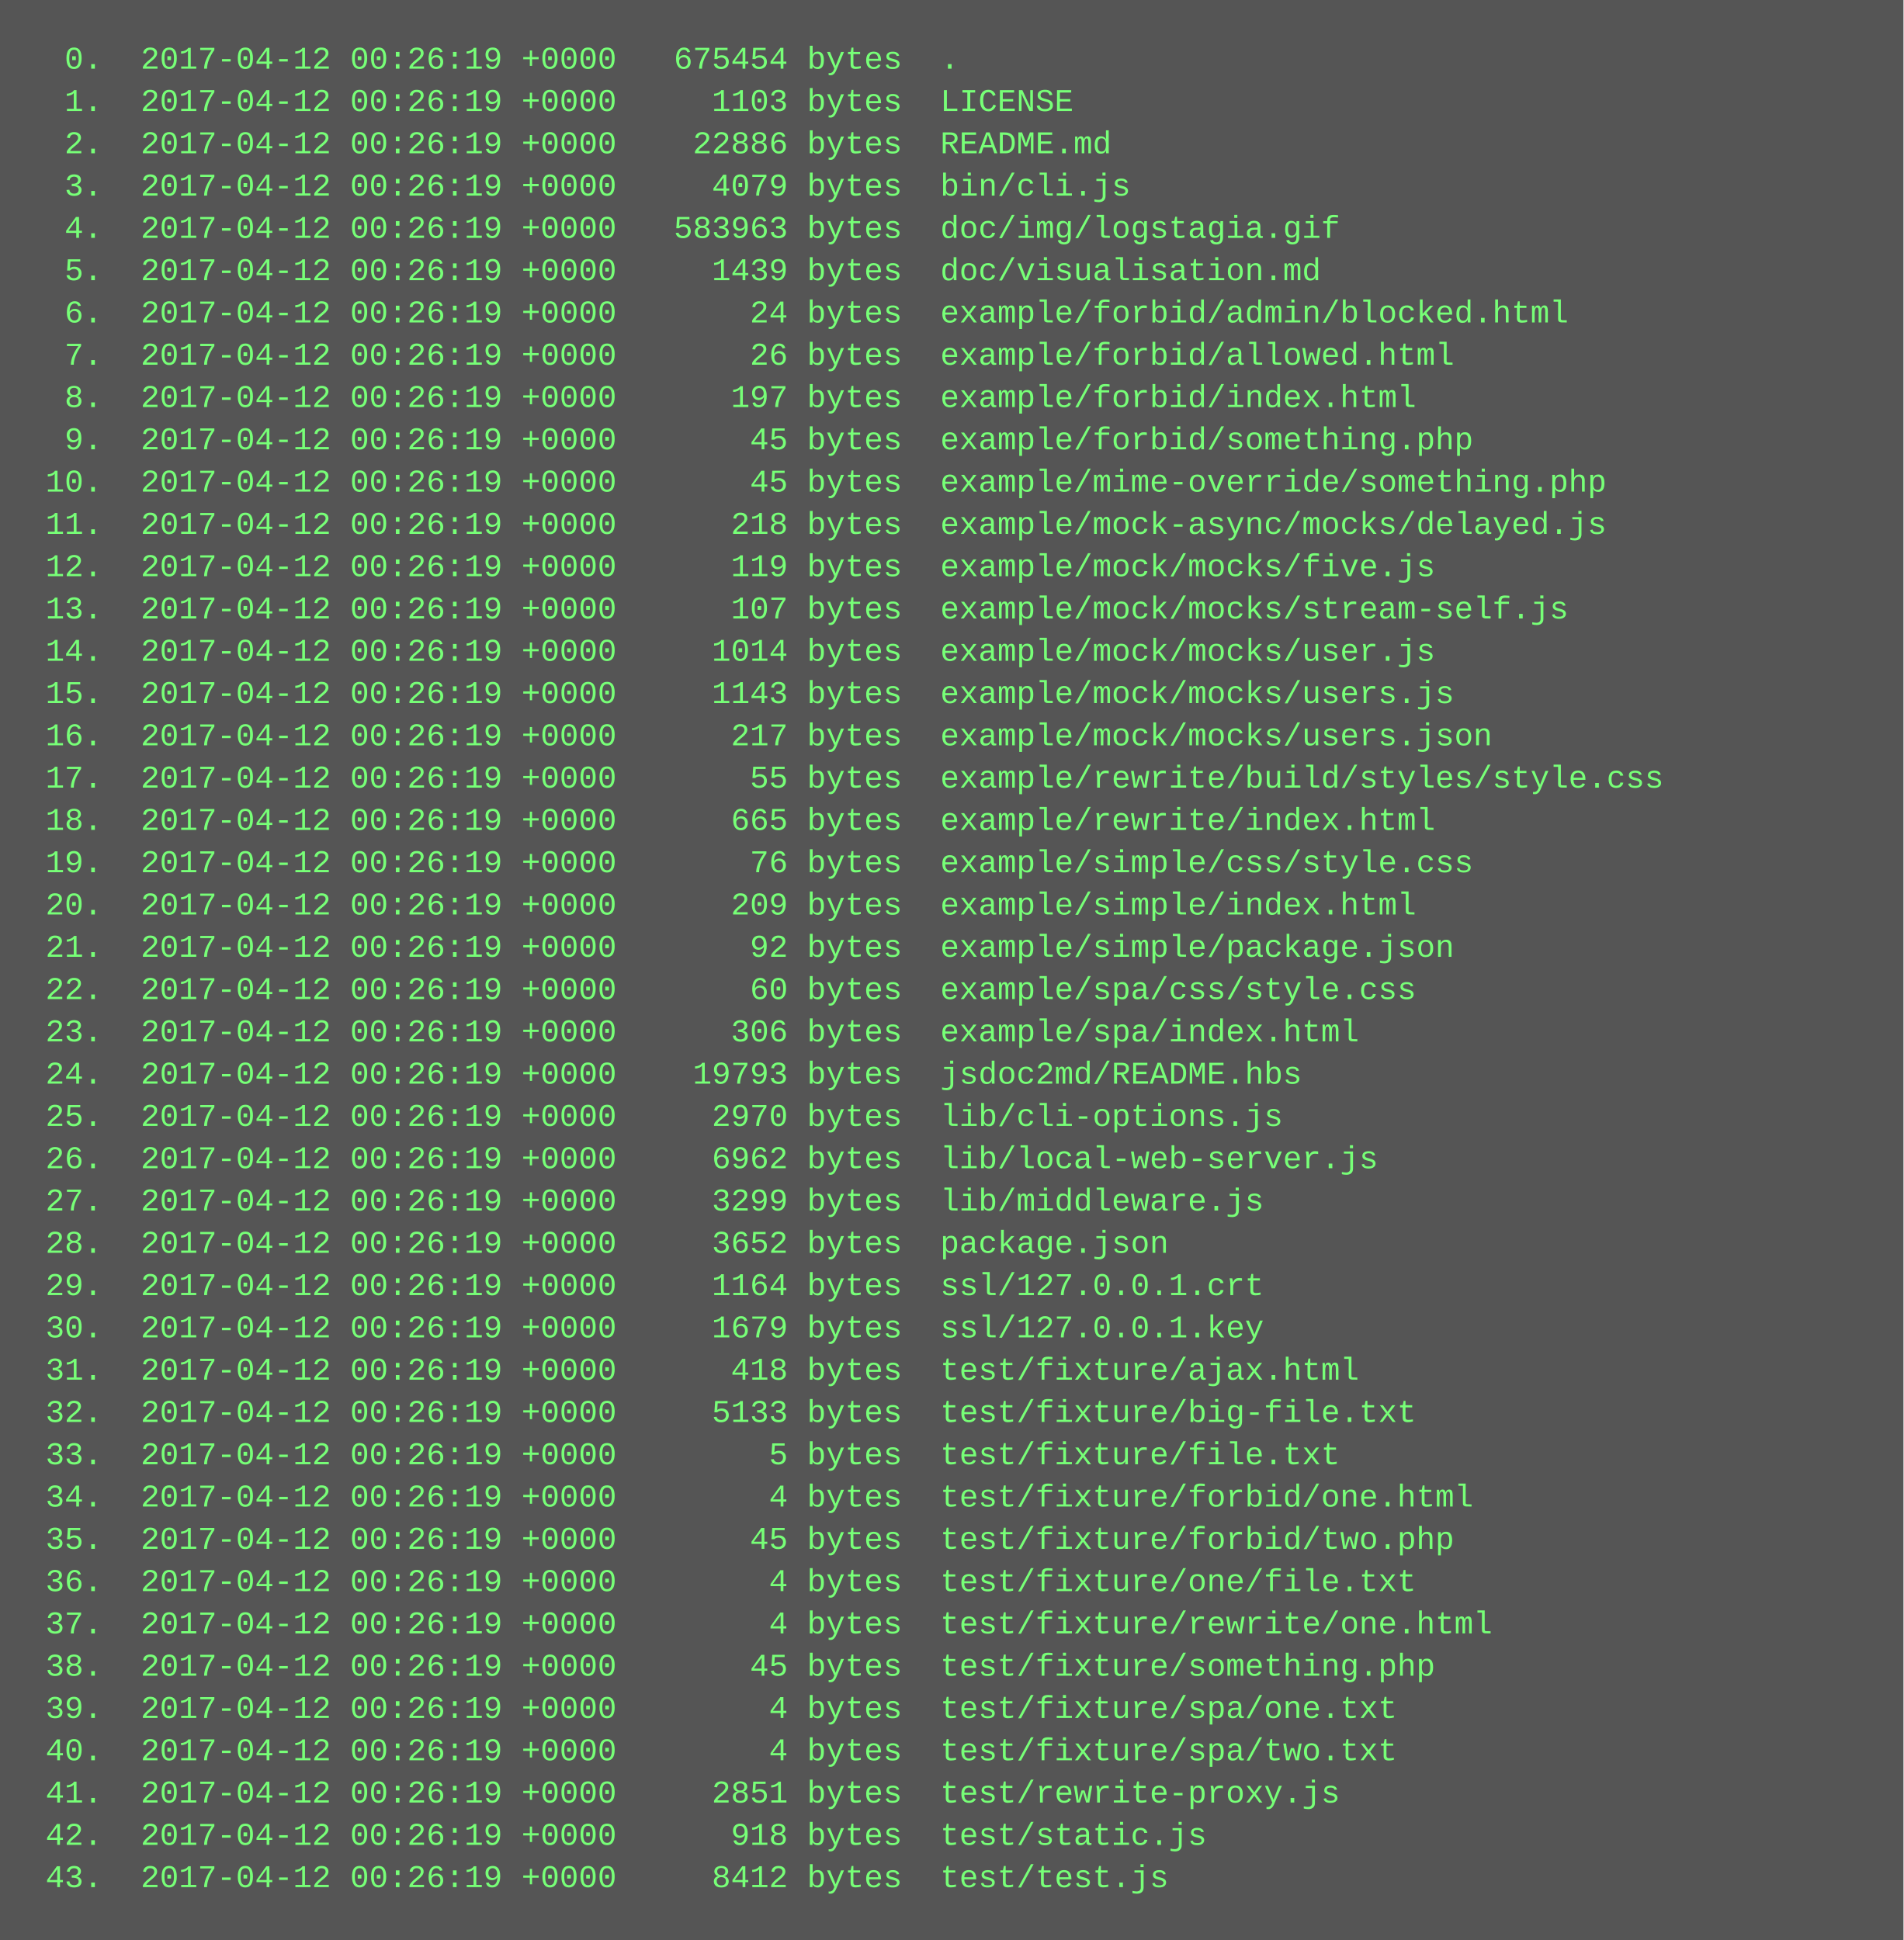
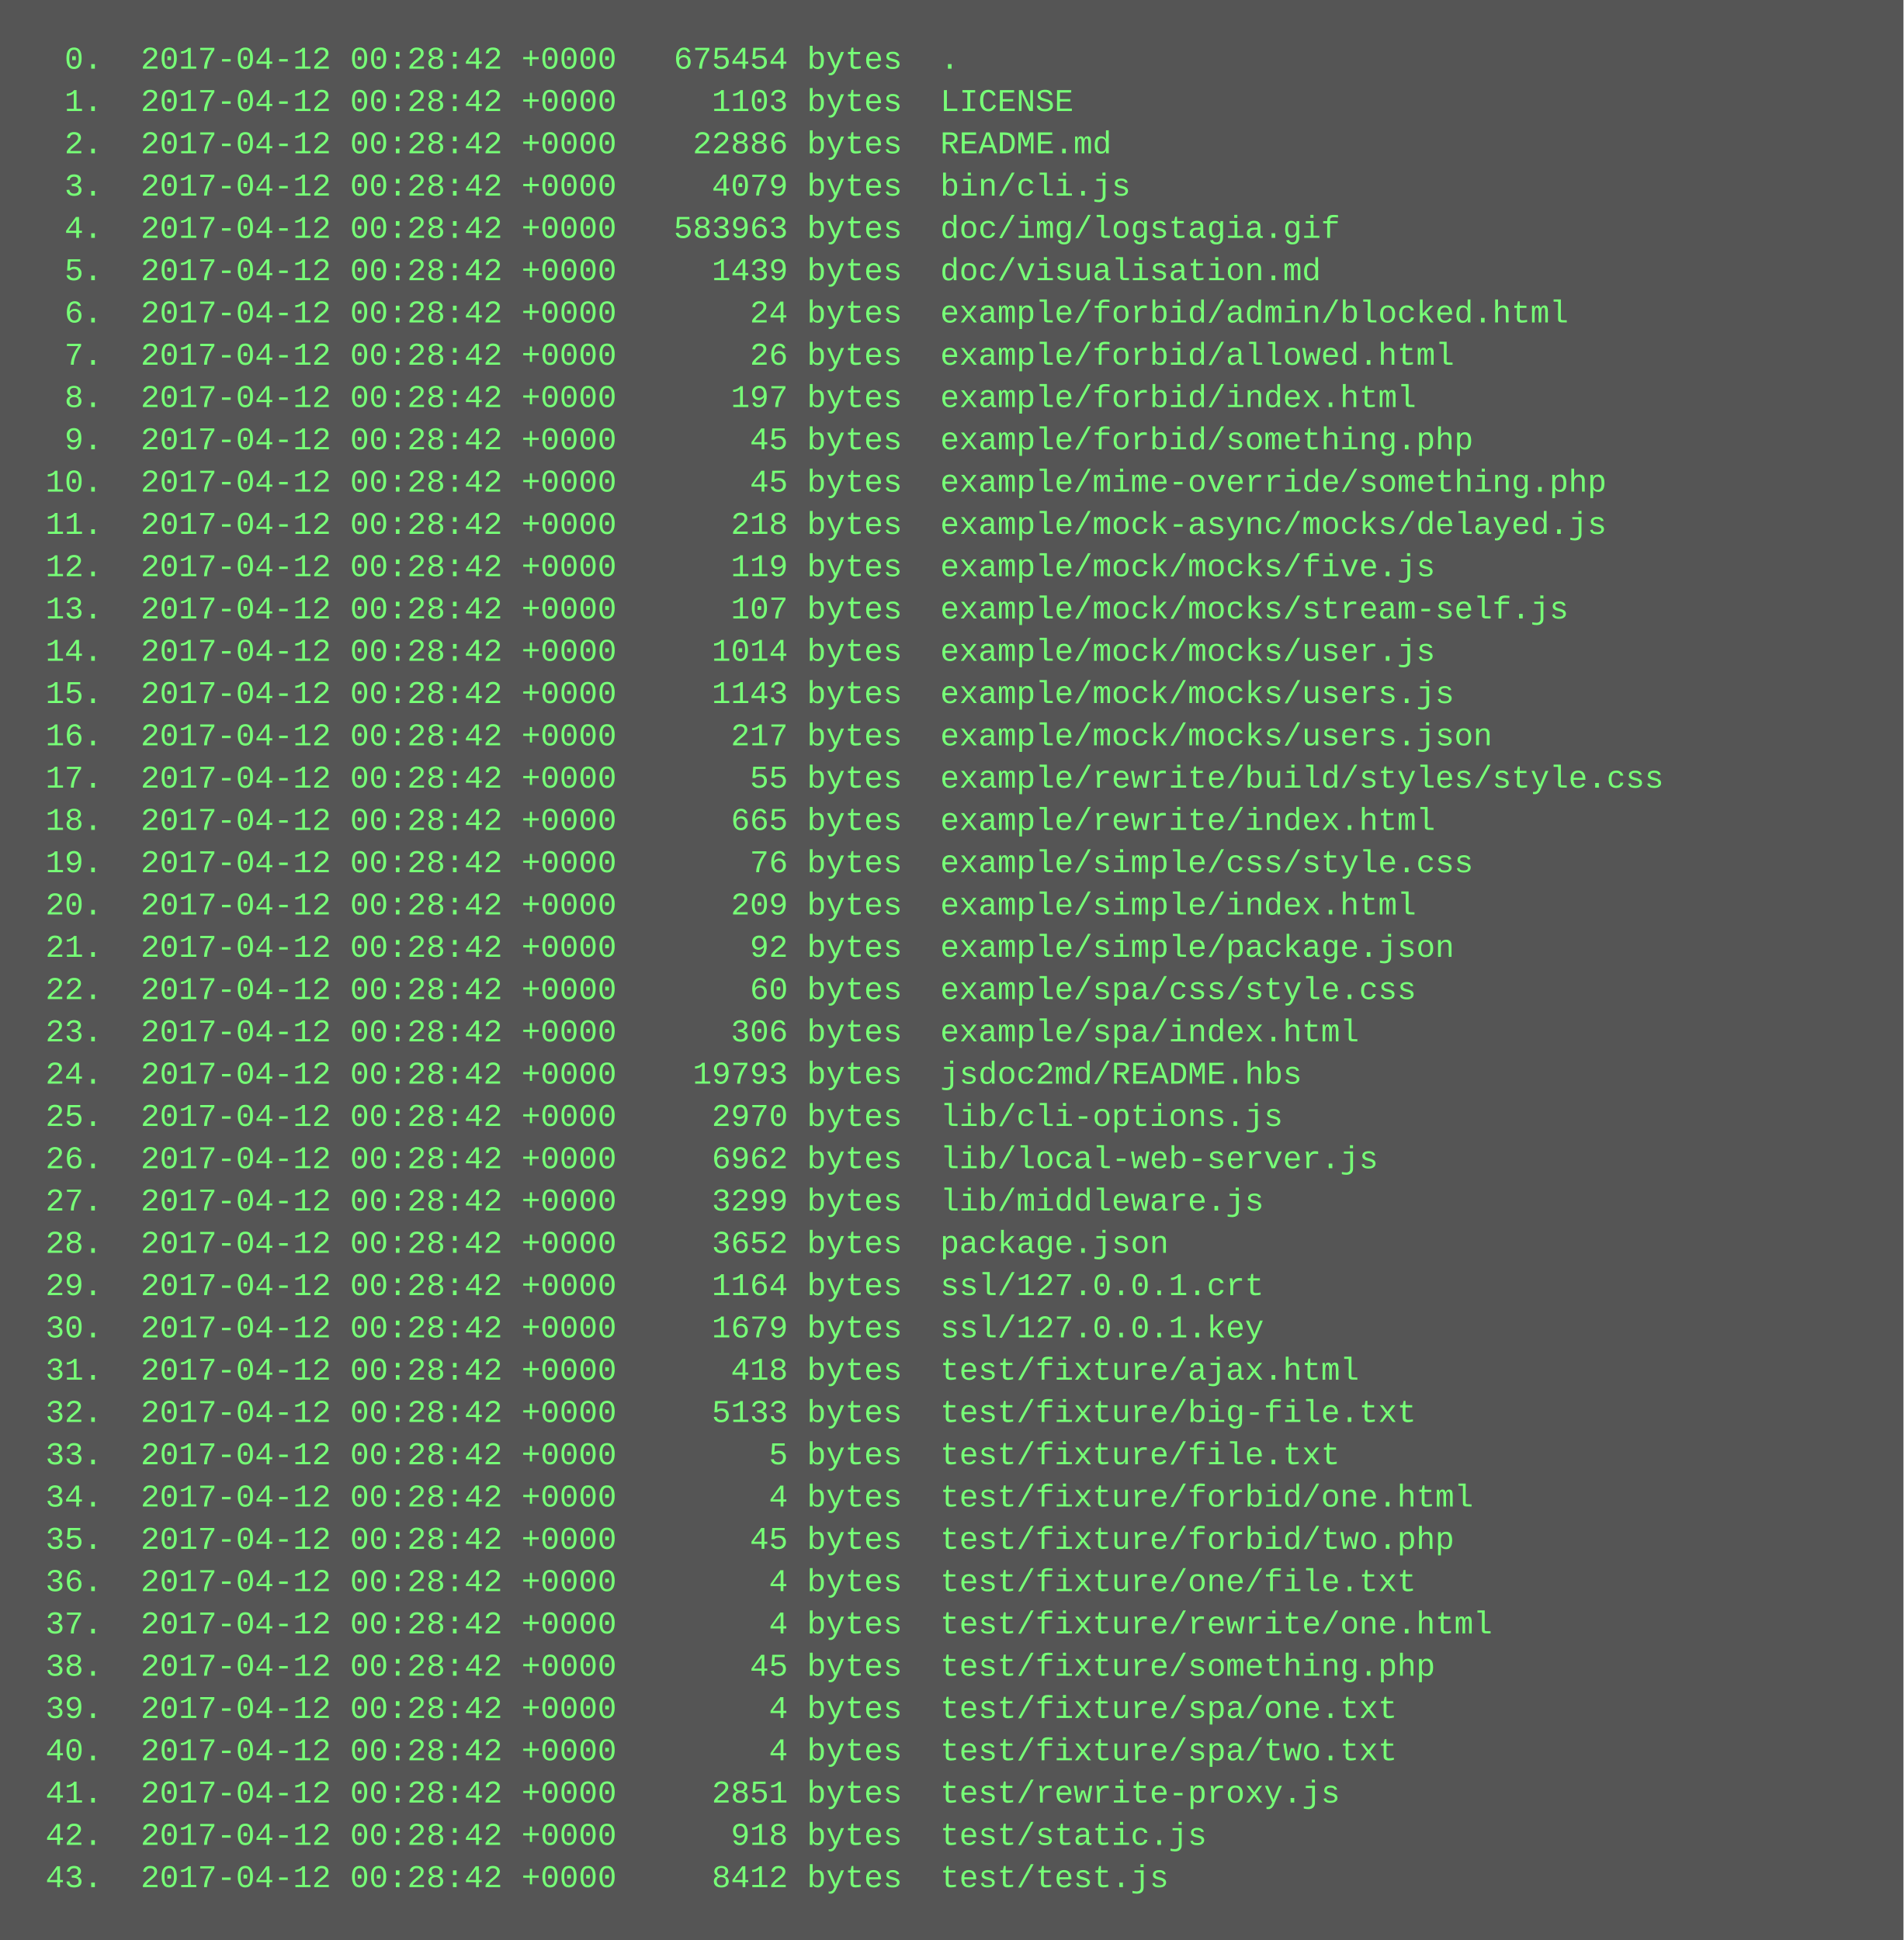
<svg xmlns="http://www.w3.org/2000/svg" height="734" width="720">
  <rect height="734" fill="#555" width="720" />
  <text fill="#7f7" font-family="Courier New" font-size="12" xml:space="preserve">
-     <tspan x="10" y="26">  0.  2017-04-12 00:26:19 +0000   675454 bytes  .</tspan>
-     <tspan x="10" y="42">  1.  2017-04-12 00:26:19 +0000     1103 bytes  LICENSE</tspan>
-     <tspan x="10" y="58">  2.  2017-04-12 00:26:19 +0000    22886 bytes  README.md</tspan>
-     <tspan x="10" y="74">  3.  2017-04-12 00:26:19 +0000     4079 bytes  bin/cli.js</tspan>
-     <tspan x="10" y="90">  4.  2017-04-12 00:26:19 +0000   583963 bytes  doc/img/logstagia.gif</tspan>
-     <tspan x="10" y="106">  5.  2017-04-12 00:26:19 +0000     1439 bytes  doc/visualisation.md</tspan>
-     <tspan x="10" y="122">  6.  2017-04-12 00:26:19 +0000       24 bytes  example/forbid/admin/blocked.html</tspan>
-     <tspan x="10" y="138">  7.  2017-04-12 00:26:19 +0000       26 bytes  example/forbid/allowed.html</tspan>
-     <tspan x="10" y="154">  8.  2017-04-12 00:26:19 +0000      197 bytes  example/forbid/index.html</tspan>
-     <tspan x="10" y="170">  9.  2017-04-12 00:26:19 +0000       45 bytes  example/forbid/something.php</tspan>
-     <tspan x="10" y="186"> 10.  2017-04-12 00:26:19 +0000       45 bytes  example/mime-override/something.php</tspan>
-     <tspan x="10" y="202"> 11.  2017-04-12 00:26:19 +0000      218 bytes  example/mock-async/mocks/delayed.js</tspan>
-     <tspan x="10" y="218"> 12.  2017-04-12 00:26:19 +0000      119 bytes  example/mock/mocks/five.js</tspan>
-     <tspan x="10" y="234"> 13.  2017-04-12 00:26:19 +0000      107 bytes  example/mock/mocks/stream-self.js</tspan>
-     <tspan x="10" y="250"> 14.  2017-04-12 00:26:19 +0000     1014 bytes  example/mock/mocks/user.js</tspan>
-     <tspan x="10" y="266"> 15.  2017-04-12 00:26:19 +0000     1143 bytes  example/mock/mocks/users.js</tspan>
-     <tspan x="10" y="282"> 16.  2017-04-12 00:26:19 +0000      217 bytes  example/mock/mocks/users.json</tspan>
-     <tspan x="10" y="298"> 17.  2017-04-12 00:26:19 +0000       55 bytes  example/rewrite/build/styles/style.css</tspan>
-     <tspan x="10" y="314"> 18.  2017-04-12 00:26:19 +0000      665 bytes  example/rewrite/index.html</tspan>
-     <tspan x="10" y="330"> 19.  2017-04-12 00:26:19 +0000       76 bytes  example/simple/css/style.css</tspan>
-     <tspan x="10" y="346"> 20.  2017-04-12 00:26:19 +0000      209 bytes  example/simple/index.html</tspan>
-     <tspan x="10" y="362"> 21.  2017-04-12 00:26:19 +0000       92 bytes  example/simple/package.json</tspan>
-     <tspan x="10" y="378"> 22.  2017-04-12 00:26:19 +0000       60 bytes  example/spa/css/style.css</tspan>
-     <tspan x="10" y="394"> 23.  2017-04-12 00:26:19 +0000      306 bytes  example/spa/index.html</tspan>
-     <tspan x="10" y="410"> 24.  2017-04-12 00:26:19 +0000    19793 bytes  jsdoc2md/README.hbs</tspan>
-     <tspan x="10" y="426"> 25.  2017-04-12 00:26:19 +0000     2970 bytes  lib/cli-options.js</tspan>
-     <tspan x="10" y="442"> 26.  2017-04-12 00:26:19 +0000     6962 bytes  lib/local-web-server.js</tspan>
-     <tspan x="10" y="458"> 27.  2017-04-12 00:26:19 +0000     3299 bytes  lib/middleware.js</tspan>
-     <tspan x="10" y="474"> 28.  2017-04-12 00:26:19 +0000     3652 bytes  package.json</tspan>
-     <tspan x="10" y="490"> 29.  2017-04-12 00:26:19 +0000     1164 bytes  ssl/127.0.0.1.crt</tspan>
-     <tspan x="10" y="506"> 30.  2017-04-12 00:26:19 +0000     1679 bytes  ssl/127.0.0.1.key</tspan>
-     <tspan x="10" y="522"> 31.  2017-04-12 00:26:19 +0000      418 bytes  test/fixture/ajax.html</tspan>
-     <tspan x="10" y="538"> 32.  2017-04-12 00:26:19 +0000     5133 bytes  test/fixture/big-file.txt</tspan>
-     <tspan x="10" y="554"> 33.  2017-04-12 00:26:19 +0000        5 bytes  test/fixture/file.txt</tspan>
-     <tspan x="10" y="570"> 34.  2017-04-12 00:26:19 +0000        4 bytes  test/fixture/forbid/one.html</tspan>
-     <tspan x="10" y="586"> 35.  2017-04-12 00:26:19 +0000       45 bytes  test/fixture/forbid/two.php</tspan>
-     <tspan x="10" y="602"> 36.  2017-04-12 00:26:19 +0000        4 bytes  test/fixture/one/file.txt</tspan>
-     <tspan x="10" y="618"> 37.  2017-04-12 00:26:19 +0000        4 bytes  test/fixture/rewrite/one.html</tspan>
-     <tspan x="10" y="634"> 38.  2017-04-12 00:26:19 +0000       45 bytes  test/fixture/something.php</tspan>
-     <tspan x="10" y="650"> 39.  2017-04-12 00:26:19 +0000        4 bytes  test/fixture/spa/one.txt</tspan>
-     <tspan x="10" y="666"> 40.  2017-04-12 00:26:19 +0000        4 bytes  test/fixture/spa/two.txt</tspan>
-     <tspan x="10" y="682"> 41.  2017-04-12 00:26:19 +0000     2851 bytes  test/rewrite-proxy.js</tspan>
-     <tspan x="10" y="698"> 42.  2017-04-12 00:26:19 +0000      918 bytes  test/static.js</tspan>
-     <tspan x="10" y="714"> 43.  2017-04-12 00:26:19 +0000     8412 bytes  test/test.js</tspan>
+     <tspan x="10" y="26">  0.  2017-04-12 00:28:42 +0000   675454 bytes  .</tspan>
+     <tspan x="10" y="42">  1.  2017-04-12 00:28:42 +0000     1103 bytes  LICENSE</tspan>
+     <tspan x="10" y="58">  2.  2017-04-12 00:28:42 +0000    22886 bytes  README.md</tspan>
+     <tspan x="10" y="74">  3.  2017-04-12 00:28:42 +0000     4079 bytes  bin/cli.js</tspan>
+     <tspan x="10" y="90">  4.  2017-04-12 00:28:42 +0000   583963 bytes  doc/img/logstagia.gif</tspan>
+     <tspan x="10" y="106">  5.  2017-04-12 00:28:42 +0000     1439 bytes  doc/visualisation.md</tspan>
+     <tspan x="10" y="122">  6.  2017-04-12 00:28:42 +0000       24 bytes  example/forbid/admin/blocked.html</tspan>
+     <tspan x="10" y="138">  7.  2017-04-12 00:28:42 +0000       26 bytes  example/forbid/allowed.html</tspan>
+     <tspan x="10" y="154">  8.  2017-04-12 00:28:42 +0000      197 bytes  example/forbid/index.html</tspan>
+     <tspan x="10" y="170">  9.  2017-04-12 00:28:42 +0000       45 bytes  example/forbid/something.php</tspan>
+     <tspan x="10" y="186"> 10.  2017-04-12 00:28:42 +0000       45 bytes  example/mime-override/something.php</tspan>
+     <tspan x="10" y="202"> 11.  2017-04-12 00:28:42 +0000      218 bytes  example/mock-async/mocks/delayed.js</tspan>
+     <tspan x="10" y="218"> 12.  2017-04-12 00:28:42 +0000      119 bytes  example/mock/mocks/five.js</tspan>
+     <tspan x="10" y="234"> 13.  2017-04-12 00:28:42 +0000      107 bytes  example/mock/mocks/stream-self.js</tspan>
+     <tspan x="10" y="250"> 14.  2017-04-12 00:28:42 +0000     1014 bytes  example/mock/mocks/user.js</tspan>
+     <tspan x="10" y="266"> 15.  2017-04-12 00:28:42 +0000     1143 bytes  example/mock/mocks/users.js</tspan>
+     <tspan x="10" y="282"> 16.  2017-04-12 00:28:42 +0000      217 bytes  example/mock/mocks/users.json</tspan>
+     <tspan x="10" y="298"> 17.  2017-04-12 00:28:42 +0000       55 bytes  example/rewrite/build/styles/style.css</tspan>
+     <tspan x="10" y="314"> 18.  2017-04-12 00:28:42 +0000      665 bytes  example/rewrite/index.html</tspan>
+     <tspan x="10" y="330"> 19.  2017-04-12 00:28:42 +0000       76 bytes  example/simple/css/style.css</tspan>
+     <tspan x="10" y="346"> 20.  2017-04-12 00:28:42 +0000      209 bytes  example/simple/index.html</tspan>
+     <tspan x="10" y="362"> 21.  2017-04-12 00:28:42 +0000       92 bytes  example/simple/package.json</tspan>
+     <tspan x="10" y="378"> 22.  2017-04-12 00:28:42 +0000       60 bytes  example/spa/css/style.css</tspan>
+     <tspan x="10" y="394"> 23.  2017-04-12 00:28:42 +0000      306 bytes  example/spa/index.html</tspan>
+     <tspan x="10" y="410"> 24.  2017-04-12 00:28:42 +0000    19793 bytes  jsdoc2md/README.hbs</tspan>
+     <tspan x="10" y="426"> 25.  2017-04-12 00:28:42 +0000     2970 bytes  lib/cli-options.js</tspan>
+     <tspan x="10" y="442"> 26.  2017-04-12 00:28:42 +0000     6962 bytes  lib/local-web-server.js</tspan>
+     <tspan x="10" y="458"> 27.  2017-04-12 00:28:42 +0000     3299 bytes  lib/middleware.js</tspan>
+     <tspan x="10" y="474"> 28.  2017-04-12 00:28:42 +0000     3652 bytes  package.json</tspan>
+     <tspan x="10" y="490"> 29.  2017-04-12 00:28:42 +0000     1164 bytes  ssl/127.0.0.1.crt</tspan>
+     <tspan x="10" y="506"> 30.  2017-04-12 00:28:42 +0000     1679 bytes  ssl/127.0.0.1.key</tspan>
+     <tspan x="10" y="522"> 31.  2017-04-12 00:28:42 +0000      418 bytes  test/fixture/ajax.html</tspan>
+     <tspan x="10" y="538"> 32.  2017-04-12 00:28:42 +0000     5133 bytes  test/fixture/big-file.txt</tspan>
+     <tspan x="10" y="554"> 33.  2017-04-12 00:28:42 +0000        5 bytes  test/fixture/file.txt</tspan>
+     <tspan x="10" y="570"> 34.  2017-04-12 00:28:42 +0000        4 bytes  test/fixture/forbid/one.html</tspan>
+     <tspan x="10" y="586"> 35.  2017-04-12 00:28:42 +0000       45 bytes  test/fixture/forbid/two.php</tspan>
+     <tspan x="10" y="602"> 36.  2017-04-12 00:28:42 +0000        4 bytes  test/fixture/one/file.txt</tspan>
+     <tspan x="10" y="618"> 37.  2017-04-12 00:28:42 +0000        4 bytes  test/fixture/rewrite/one.html</tspan>
+     <tspan x="10" y="634"> 38.  2017-04-12 00:28:42 +0000       45 bytes  test/fixture/something.php</tspan>
+     <tspan x="10" y="650"> 39.  2017-04-12 00:28:42 +0000        4 bytes  test/fixture/spa/one.txt</tspan>
+     <tspan x="10" y="666"> 40.  2017-04-12 00:28:42 +0000        4 bytes  test/fixture/spa/two.txt</tspan>
+     <tspan x="10" y="682"> 41.  2017-04-12 00:28:42 +0000     2851 bytes  test/rewrite-proxy.js</tspan>
+     <tspan x="10" y="698"> 42.  2017-04-12 00:28:42 +0000      918 bytes  test/static.js</tspan>
+     <tspan x="10" y="714"> 43.  2017-04-12 00:28:42 +0000     8412 bytes  test/test.js</tspan>
  </text>
</svg>
